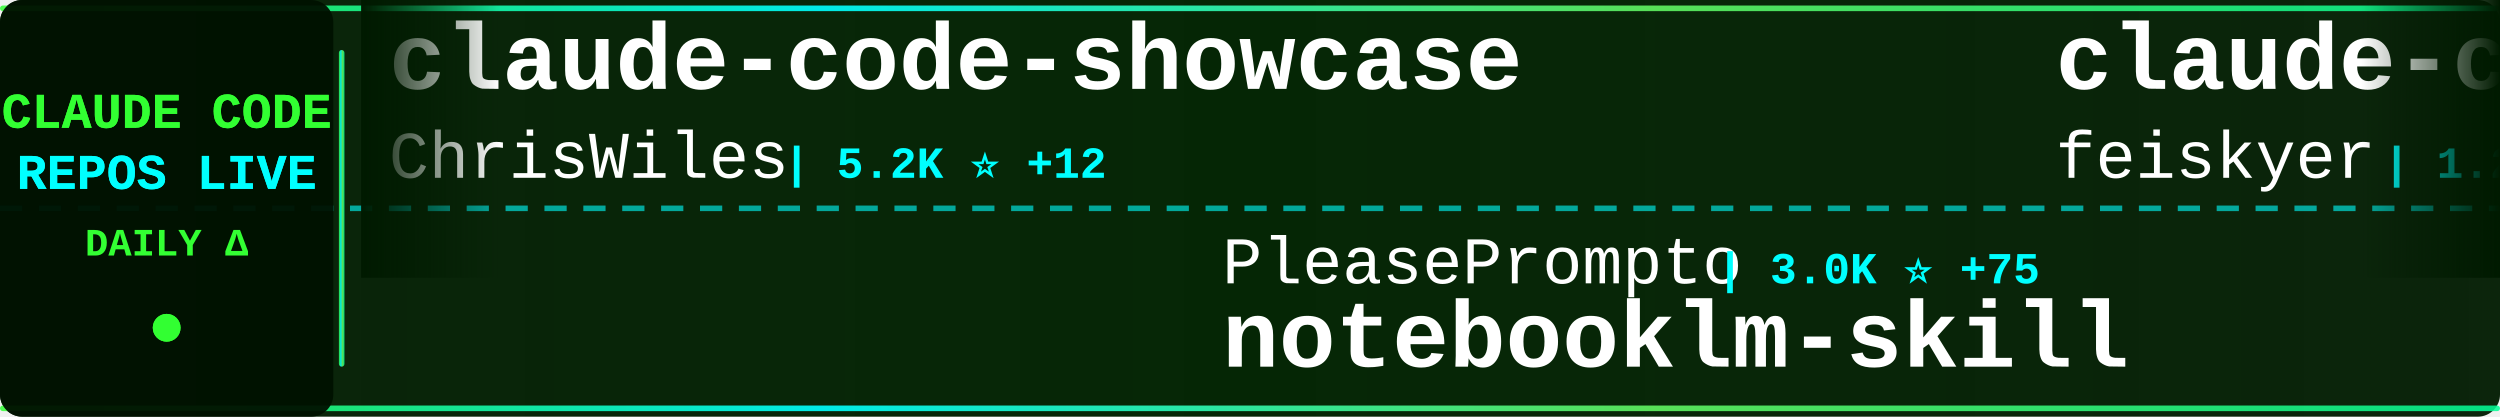
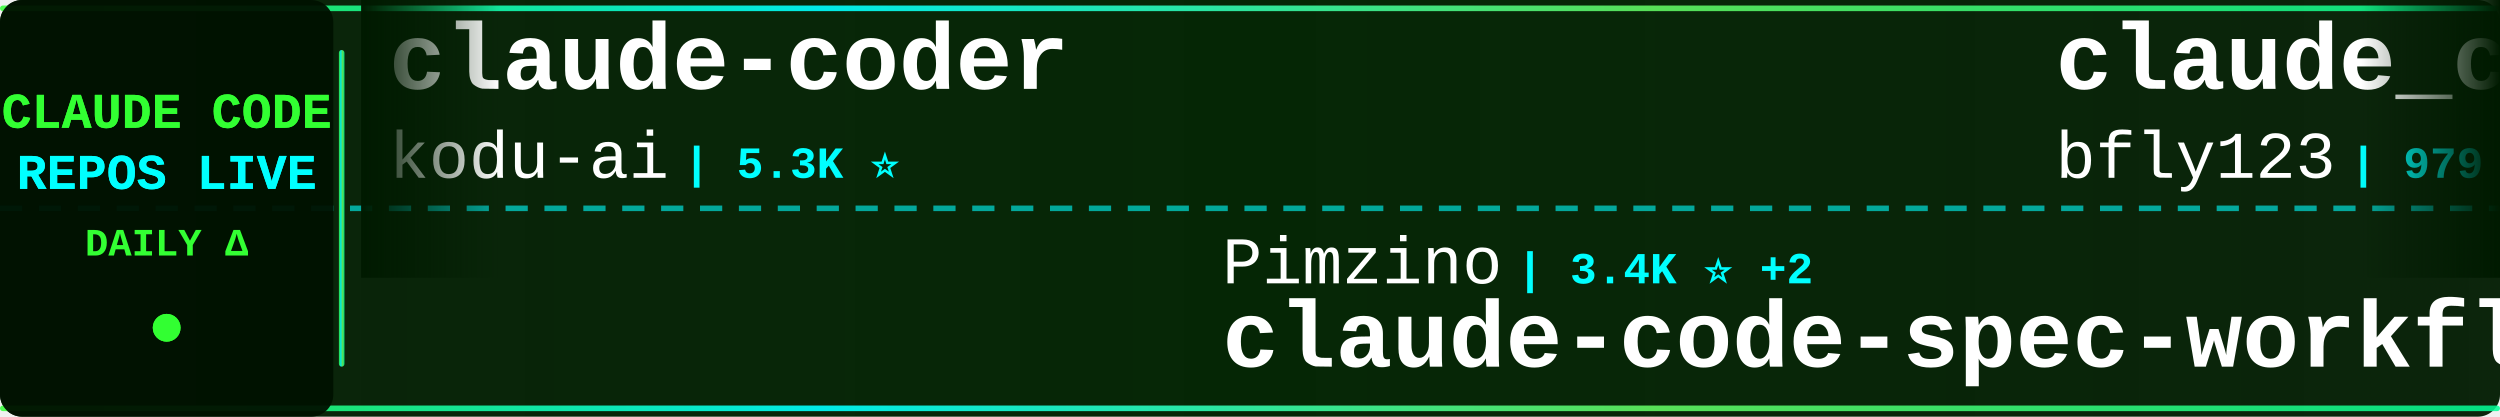
<svg xmlns="http://www.w3.org/2000/svg" width="900" height="150">
  <defs>
    <linearGradient id="tickerBg" x1="0%" y1="0%" x2="100%" y2="0%">
      <stop offset="0%" style="stop-color:#001a00;stop-opacity:0.95" />
      <stop offset="50%" style="stop-color:#002200;stop-opacity:0.98" />
      <stop offset="100%" style="stop-color:#001a00;stop-opacity:0.95" />
    </linearGradient>
    <linearGradient id="borderGrad" x1="0%" y1="0%" x2="100%" y2="0%">
      <stop offset="0%" style="stop-color:#33ff33;stop-opacity:0.85">
        <animate attributeName="stop-opacity" values="0.85;1;0.85" dur="2s" repeatCount="indefinite" />
      </stop>
      <stop offset="33%" style="stop-color:#00ffff;stop-opacity:0.9">
        <animate attributeName="stop-opacity" values="0.9;1;0.9" dur="2.2s" repeatCount="indefinite" />
      </stop>
      <stop offset="66%" style="stop-color:#66ff66;stop-opacity:0.85">
        <animate attributeName="stop-opacity" values="0.85;1;0.85" dur="1.8s" repeatCount="indefinite" />
      </stop>
      <stop offset="100%" style="stop-color:#00ff99;stop-opacity:0.85">
        <animate attributeName="stop-opacity" values="0.85;1;0.85" dur="2s" repeatCount="indefinite" />
      </stop>
    </linearGradient>
    <filter id="textGlow">
      <feGaussianBlur stdDeviation="0.1" result="coloredBlur" />
      <feMerge>
        <feMergeNode in="coloredBlur" />
        <feMergeNode in="SourceGraphic" />
      </feMerge>
    </filter>
    <filter id="metricGlow">
      <feGaussianBlur stdDeviation="0.2" result="coloredBlur" />
      <feMerge>
        <feMergeNode in="coloredBlur" />
        <feMergeNode in="SourceGraphic" />
      </feMerge>
    </filter>
    <linearGradient id="leftFade" x1="0%" y1="0%" x2="100%" y2="0%">
      <stop offset="0%" style="stop-color:#001a00;stop-opacity:1" />
      <stop offset="100%" style="stop-color:#001a00;stop-opacity:0" />
    </linearGradient>
    <linearGradient id="rightFade" x1="0%" y1="0%" x2="100%" y2="0%">
      <stop offset="0%" style="stop-color:#001a00;stop-opacity:0" />
      <stop offset="100%" style="stop-color:#001a00;stop-opacity:1" />
    </linearGradient>
  </defs>
  <rect width="900" height="150" fill="url(#tickerBg)" rx="8" />
  <rect x="0" y="2" width="900" height="2" fill="url(#borderGrad)" rx="1" />
  <rect x="0" y="146" width="900" height="2" fill="url(#borderGrad)" rx="1" />
  <line x1="0" y1="75" x2="900" y2="75" stroke="#00ffff" stroke-width="2" stroke-dasharray="8 6" opacity="0.6" />
  <rect x="0" y="0" width="120" height="150" fill="#001100" opacity="0.95" rx="8" />
  <text x="60" y="46" font-family="'Courier New', monospace" font-size="18" font-weight="bold" fill="#33ff33" text-anchor="middle" filter="url(#textGlow)">
    CLAUDE CODE
  </text>
  <text x="60" y="68" font-family="'Courier New', monospace" font-size="18" font-weight="bold" fill="#00ffff" text-anchor="middle" filter="url(#textGlow)">
    REPOS LIVE
  </text>
  <text x="60" y="92" font-family="'Courier New', monospace" font-size="14" font-weight="bold" fill="#33ff33" text-anchor="middle">
    DAILY Δ
  </text>
  <circle cx="60" cy="118" r="5" fill="#33ff33" filter="url(#metricGlow)">
    <animate attributeName="r" values="4;6;4" dur="1.5s" repeatCount="indefinite" />
    <animate attributeName="opacity" values="0.6;1;0.6" dur="1.5s" repeatCount="indefinite" />
  </circle>
  <rect x="122" y="18" width="2" height="114" fill="url(#borderGrad)" rx="1" />
  <clipPath id="tickerClip">
    <rect x="130" y="0" width="770" height="150" />
  </clipPath>
  <g clip-path="url(#tickerClip)">
    <g id="tickerItems">
      <animateTransform attributeName="transform" attributeType="XML" type="translate" from="0 0" to="-3000 0" dur="54s" repeatCount="indefinite" />
      <g transform="translate(0, 0)">
+         <text x="140" y="32" font-family="'Courier New', monospace" font-size="34" font-weight="bold" fill="#ffffff">claude-coder</text>
+         <text x="140" y="64" font-family="'Courier New', monospace" font-size="24" font-weight="normal" fill="#ffffff" opacity="1.0">kodu-ai</text>
+         <text x="246" y="64" font-family="'Courier New', monospace" font-size="16" font-weight="bold" fill="#00ffff"> | 5.3K ⭐</text>
+       </g>
+       <g transform="translate(300, 0)">
+         <text x="140" y="102" font-family="'Courier New', monospace" font-size="24" font-weight="normal" fill="#ffffff" opacity="1.0">Pimzino</text>
+         <text x="246" y="102" font-family="'Courier New', monospace" font-size="16" font-weight="bold" fill="#00ffff"> | 3.4K ⭐ +2</text>
+         <text x="140" y="132" font-family="'Courier New', monospace" font-size="34" font-weight="bold" fill="#ffffff">claude-code-spec-workflo...</text>
+       </g>
+       <g transform="translate(600, 0)">
+         <text x="140" y="32" font-family="'Courier New', monospace" font-size="34" font-weight="bold" fill="#ffffff">claude_code_bridge</text>
+         <text x="140" y="64" font-family="'Courier New', monospace" font-size="24" font-weight="normal" fill="#ffffff" opacity="1.0">bfly123</text>
+         <text x="246" y="64" font-family="'Courier New', monospace" font-size="16" font-weight="bold" fill="#00ffff"> | 979 ⭐ +5</text>
+       </g>
+       <g transform="translate(900, 0)">
+         <text x="140" y="102" font-family="'Courier New', monospace" font-size="24" font-weight="normal" fill="#ffffff" opacity="1.0">kepano</text>
+         <text x="234" y="102" font-family="'Courier New', monospace" font-size="16" font-weight="bold" fill="#00ffff"> | 8.7K ⭐ +75</text>
+         <text x="140" y="132" font-family="'Courier New', monospace" font-size="34" font-weight="bold" fill="#ffffff">obsidian-skills</text>
+       </g>
+       <g transform="translate(1200, 0)">
+         <text x="140" y="32" font-family="'Courier New', monospace" font-size="34" font-weight="bold" fill="#ffffff">oh-my-opencode</text>
+         <text x="140" y="64" font-family="'Courier New', monospace" font-size="24" font-weight="normal" fill="#ffffff" opacity="1.0">code-yeongyu</text>
+         <text x="306" y="64" font-family="'Courier New', monospace" font-size="16" font-weight="bold" fill="#00ffff"> | 26.4K ⭐ +340</text>
+       </g>
+       <g transform="translate(1500, 0)">
+         <text x="140" y="102" font-family="'Courier New', monospace" font-size="24" font-weight="normal" fill="#ffffff" opacity="1.0">UfoMiao</text>
+         <text x="246" y="102" font-family="'Courier New', monospace" font-size="16" font-weight="bold" fill="#00ffff"> | 5.4K ⭐ +6</text>
+         <text x="140" y="132" font-family="'Courier New', monospace" font-size="34" font-weight="bold" fill="#ffffff">zcf</text>
+       </g>
+       <g transform="translate(1800, 0)">
+         <text x="140" y="32" font-family="'Courier New', monospace" font-size="34" font-weight="bold" fill="#ffffff">idea-claude-code-gui</text>
+         <text x="140" y="64" font-family="'Courier New', monospace" font-size="24" font-weight="normal" fill="#ffffff" opacity="1.0">zhukunpenglinyutong</text>
+         <text x="390" y="64" font-family="'Courier New', monospace" font-size="16" font-weight="bold" fill="#00ffff"> | 1.1K ⭐ +9</text>
+       </g>
+       <g transform="translate(2100, 0)">
+         <text x="140" y="102" font-family="'Courier New', monospace" font-size="24" font-weight="normal" fill="#ffffff" opacity="1.0">sickn33</text>
+         <text x="246" y="102" font-family="'Courier New', monospace" font-size="16" font-weight="bold" fill="#00ffff"> | 5.7K ⭐ +223</text>
+         <text x="140" y="132" font-family="'Courier New', monospace" font-size="34" font-weight="bold" fill="#ffffff">antigravity-awesome-skil...</text>
+       </g>
+       <g transform="translate(2400, 0)">
        <text x="140" y="32" font-family="'Courier New', monospace" font-size="34" font-weight="bold" fill="#ffffff">claude-code-showcase</text>
        <text x="140" y="64" font-family="'Courier New', monospace" font-size="24" font-weight="normal" fill="#ffffff" opacity="1.0">ChrisWiles</text>
-         <text x="282" y="64" font-family="'Courier New', monospace" font-size="16" font-weight="bold" fill="#00ffff"> | 5.2K ⭐ +12</text>
-       </g>
-       <g transform="translate(300, 0)">
-         <text x="140" y="102" font-family="'Courier New', monospace" font-size="24" font-weight="normal" fill="#ffffff" opacity="1.0">PleasePrompto</text>
-         <text x="318" y="102" font-family="'Courier New', monospace" font-size="16" font-weight="bold" fill="#00ffff"> | 3.0K ⭐ +75</text>
-         <text x="140" y="132" font-family="'Courier New', monospace" font-size="34" font-weight="bold" fill="#ffffff">notebooklm-skill</text>
-       </g>
-       <g transform="translate(600, 0)">
-         <text x="140" y="32" font-family="'Courier New', monospace" font-size="34" font-weight="bold" fill="#ffffff">claude-code-settings</text>
-         <text x="140" y="64" font-family="'Courier New', monospace" font-size="24" font-weight="normal" fill="#ffffff" opacity="1.0">feiskyer</text>
-         <text x="258" y="64" font-family="'Courier New', monospace" font-size="16" font-weight="bold" fill="#00ffff"> | 1.2K ⭐ +4</text>
-       </g>
-       <g transform="translate(900, 0)">
-         <text x="140" y="102" font-family="'Courier New', monospace" font-size="24" font-weight="normal" fill="#ffffff" opacity="1.0">zebbern</text>
-         <text x="246" y="102" font-family="'Courier New', monospace" font-size="16" font-weight="bold" fill="#00ffff"> | 3.3K ⭐ +8</text>
-         <text x="140" y="132" font-family="'Courier New', monospace" font-size="34" font-weight="bold" fill="#ffffff">claude-code-guide</text>
-       </g>
-       <g transform="translate(1200, 0)">
-         <text x="140" y="32" font-family="'Courier New', monospace" font-size="34" font-weight="bold" fill="#ffffff">Claudable</text>
-         <text x="140" y="64" font-family="'Courier New', monospace" font-size="24" font-weight="normal" fill="#ffffff" opacity="1.0">opactorai</text>
-         <text x="270" y="64" font-family="'Courier New', monospace" font-size="16" font-weight="bold" fill="#00ffff"> | 3.7K ⭐ +1</text>
-       </g>
-       <g transform="translate(1500, 0)">
-         <text x="140" y="102" font-family="'Courier New', monospace" font-size="24" font-weight="normal" fill="#ffffff" opacity="1.0">kodu-ai</text>
-         <text x="246" y="102" font-family="'Courier New', monospace" font-size="16" font-weight="bold" fill="#00ffff"> | 5.3K ⭐</text>
-         <text x="140" y="132" font-family="'Courier New', monospace" font-size="34" font-weight="bold" fill="#ffffff">claude-coder</text>
-       </g>
-       <g transform="translate(1800, 0)">
-         <text x="140" y="32" font-family="'Courier New', monospace" font-size="34" font-weight="bold" fill="#ffffff">vibe-kanban</text>
-         <text x="140" y="64" font-family="'Courier New', monospace" font-size="24" font-weight="normal" fill="#ffffff" opacity="1.0">BloopAI</text>
-         <text x="246" y="64" font-family="'Courier New', monospace" font-size="16" font-weight="bold" fill="#00ffff"> | 19.9K ⭐ +140</text>
-       </g>
-       <g transform="translate(2100, 0)">
-         <text x="140" y="102" font-family="'Courier New', monospace" font-size="24" font-weight="normal" fill="#ffffff" opacity="1.0">disler</text>
-         <text x="234" y="102" font-family="'Courier New', monospace" font-size="16" font-weight="bold" fill="#00ffff"> | 934 ⭐ +3</text>
-         <text x="140" y="132" font-family="'Courier New', monospace" font-size="34" font-weight="bold" fill="#ffffff">claude-code-hooks-multi-...</text>
-       </g>
-       <g transform="translate(2400, 0)">
-         <text x="140" y="32" font-family="'Courier New', monospace" font-size="34" font-weight="bold" fill="#ffffff">spec-kit</text>
-         <text x="140" y="64" font-family="'Courier New', monospace" font-size="24" font-weight="normal" fill="#ffffff" opacity="1.0">github</text>
-         <text x="234" y="64" font-family="'Courier New', monospace" font-size="16" font-weight="bold" fill="#00ffff"> | 66.5K ⭐ +210</text>
+         <text x="282" y="64" font-family="'Courier New', monospace" font-size="16" font-weight="bold" fill="#00ffff"> | 5.2K ⭐ +13</text>
      </g>
      <g transform="translate(2700, 0)">
-         <text x="140" y="102" font-family="'Courier New', monospace" font-size="24" font-weight="normal" fill="#ffffff" opacity="1.0">davila7</text>
-         <text x="246" y="102" font-family="'Courier New', monospace" font-size="16" font-weight="bold" fill="#00ffff"> | 19.0K ⭐ +89</text>
-         <text x="140" y="132" font-family="'Courier New', monospace" font-size="34" font-weight="bold" fill="#ffffff">claude-code-templates</text>
+         <text x="140" y="102" font-family="'Courier New', monospace" font-size="24" font-weight="normal" fill="#ffffff" opacity="1.0">andrepimenta</text>
+         <text x="306" y="102" font-family="'Courier New', monospace" font-size="16" font-weight="bold" fill="#00ffff"> | 984 ⭐</text>
+         <text x="140" y="132" font-family="'Courier New', monospace" font-size="34" font-weight="bold" fill="#ffffff">claude-code-chat</text>
      </g>
      <g transform="translate(3000, 0)">
-         <text x="140" y="32" font-family="'Courier New', monospace" font-size="34" font-weight="bold" fill="#ffffff">claude-code-showcase</text>
-         <text x="140" y="64" font-family="'Courier New', monospace" font-size="24" font-weight="normal" fill="#ffffff" opacity="1.0">ChrisWiles</text>
-         <text x="282" y="64" font-family="'Courier New', monospace" font-size="16" font-weight="bold" fill="#00ffff"> | 5.2K ⭐ +12</text>
+         <text x="140" y="32" font-family="'Courier New', monospace" font-size="34" font-weight="bold" fill="#ffffff">claude-coder</text>
+         <text x="140" y="64" font-family="'Courier New', monospace" font-size="24" font-weight="normal" fill="#ffffff" opacity="1.0">kodu-ai</text>
+         <text x="246" y="64" font-family="'Courier New', monospace" font-size="16" font-weight="bold" fill="#00ffff"> | 5.3K ⭐</text>
      </g>
      <g transform="translate(3300, 0)">
-         <text x="140" y="102" font-family="'Courier New', monospace" font-size="24" font-weight="normal" fill="#ffffff" opacity="1.0">PleasePrompto</text>
-         <text x="318" y="102" font-family="'Courier New', monospace" font-size="16" font-weight="bold" fill="#00ffff"> | 3.0K ⭐ +75</text>
-         <text x="140" y="132" font-family="'Courier New', monospace" font-size="34" font-weight="bold" fill="#ffffff">notebooklm-skill</text>
+         <text x="140" y="102" font-family="'Courier New', monospace" font-size="24" font-weight="normal" fill="#ffffff" opacity="1.0">Pimzino</text>
+         <text x="246" y="102" font-family="'Courier New', monospace" font-size="16" font-weight="bold" fill="#00ffff"> | 3.4K ⭐ +2</text>
+         <text x="140" y="132" font-family="'Courier New', monospace" font-size="34" font-weight="bold" fill="#ffffff">claude-code-spec-workflo...</text>
      </g>
      <g transform="translate(3600, 0)">
-         <text x="140" y="32" font-family="'Courier New', monospace" font-size="34" font-weight="bold" fill="#ffffff">claude-code-settings</text>
-         <text x="140" y="64" font-family="'Courier New', monospace" font-size="24" font-weight="normal" fill="#ffffff" opacity="1.0">feiskyer</text>
-         <text x="258" y="64" font-family="'Courier New', monospace" font-size="16" font-weight="bold" fill="#00ffff"> | 1.2K ⭐ +4</text>
+         <text x="140" y="32" font-family="'Courier New', monospace" font-size="34" font-weight="bold" fill="#ffffff">claude_code_bridge</text>
+         <text x="140" y="64" font-family="'Courier New', monospace" font-size="24" font-weight="normal" fill="#ffffff" opacity="1.0">bfly123</text>
+         <text x="246" y="64" font-family="'Courier New', monospace" font-size="16" font-weight="bold" fill="#00ffff"> | 979 ⭐ +5</text>
      </g>
      <g transform="translate(3900, 0)">
-         <text x="140" y="102" font-family="'Courier New', monospace" font-size="24" font-weight="normal" fill="#ffffff" opacity="1.0">zebbern</text>
-         <text x="246" y="102" font-family="'Courier New', monospace" font-size="16" font-weight="bold" fill="#00ffff"> | 3.3K ⭐ +8</text>
-         <text x="140" y="132" font-family="'Courier New', monospace" font-size="34" font-weight="bold" fill="#ffffff">claude-code-guide</text>
+         <text x="140" y="102" font-family="'Courier New', monospace" font-size="24" font-weight="normal" fill="#ffffff" opacity="1.0">kepano</text>
+         <text x="234" y="102" font-family="'Courier New', monospace" font-size="16" font-weight="bold" fill="#00ffff"> | 8.7K ⭐ +75</text>
+         <text x="140" y="132" font-family="'Courier New', monospace" font-size="34" font-weight="bold" fill="#ffffff">obsidian-skills</text>
      </g>
    </g>
  </g>
  <rect x="130" y="0" width="50" height="100" fill="url(#leftFade)" />
  <rect x="850" y="0" width="50" height="100" fill="url(#rightFade)" />
</svg>
